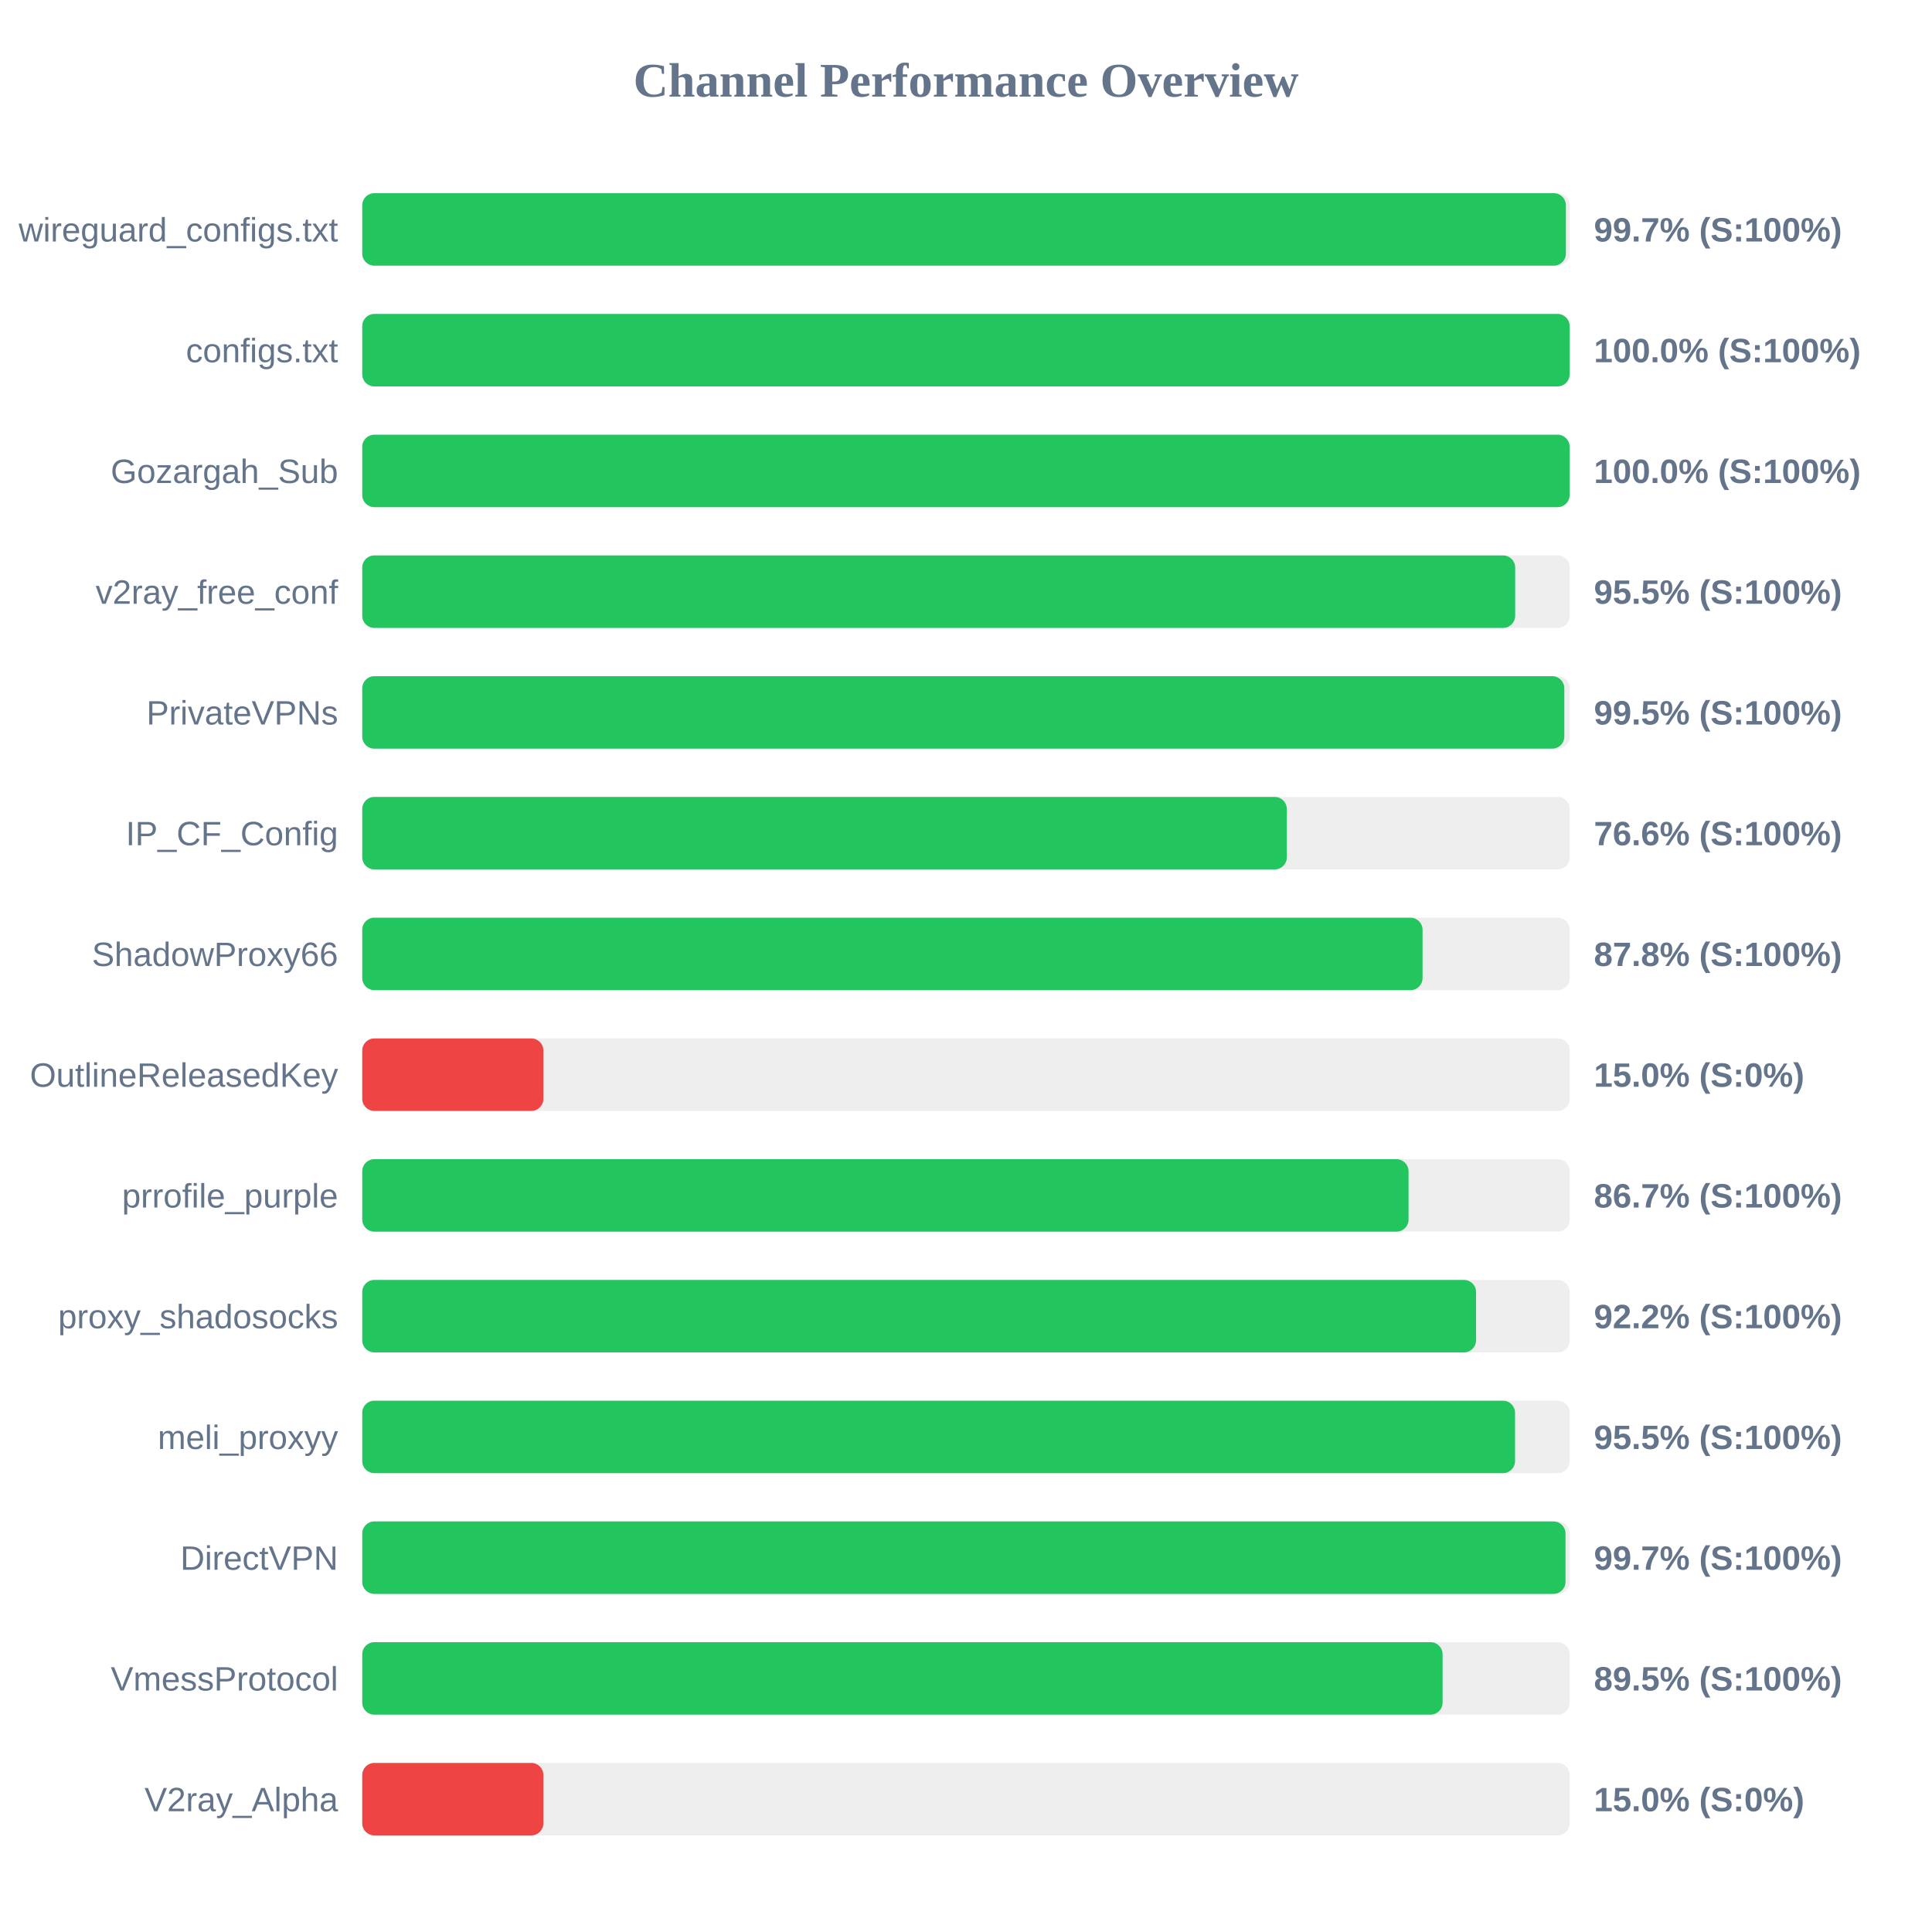
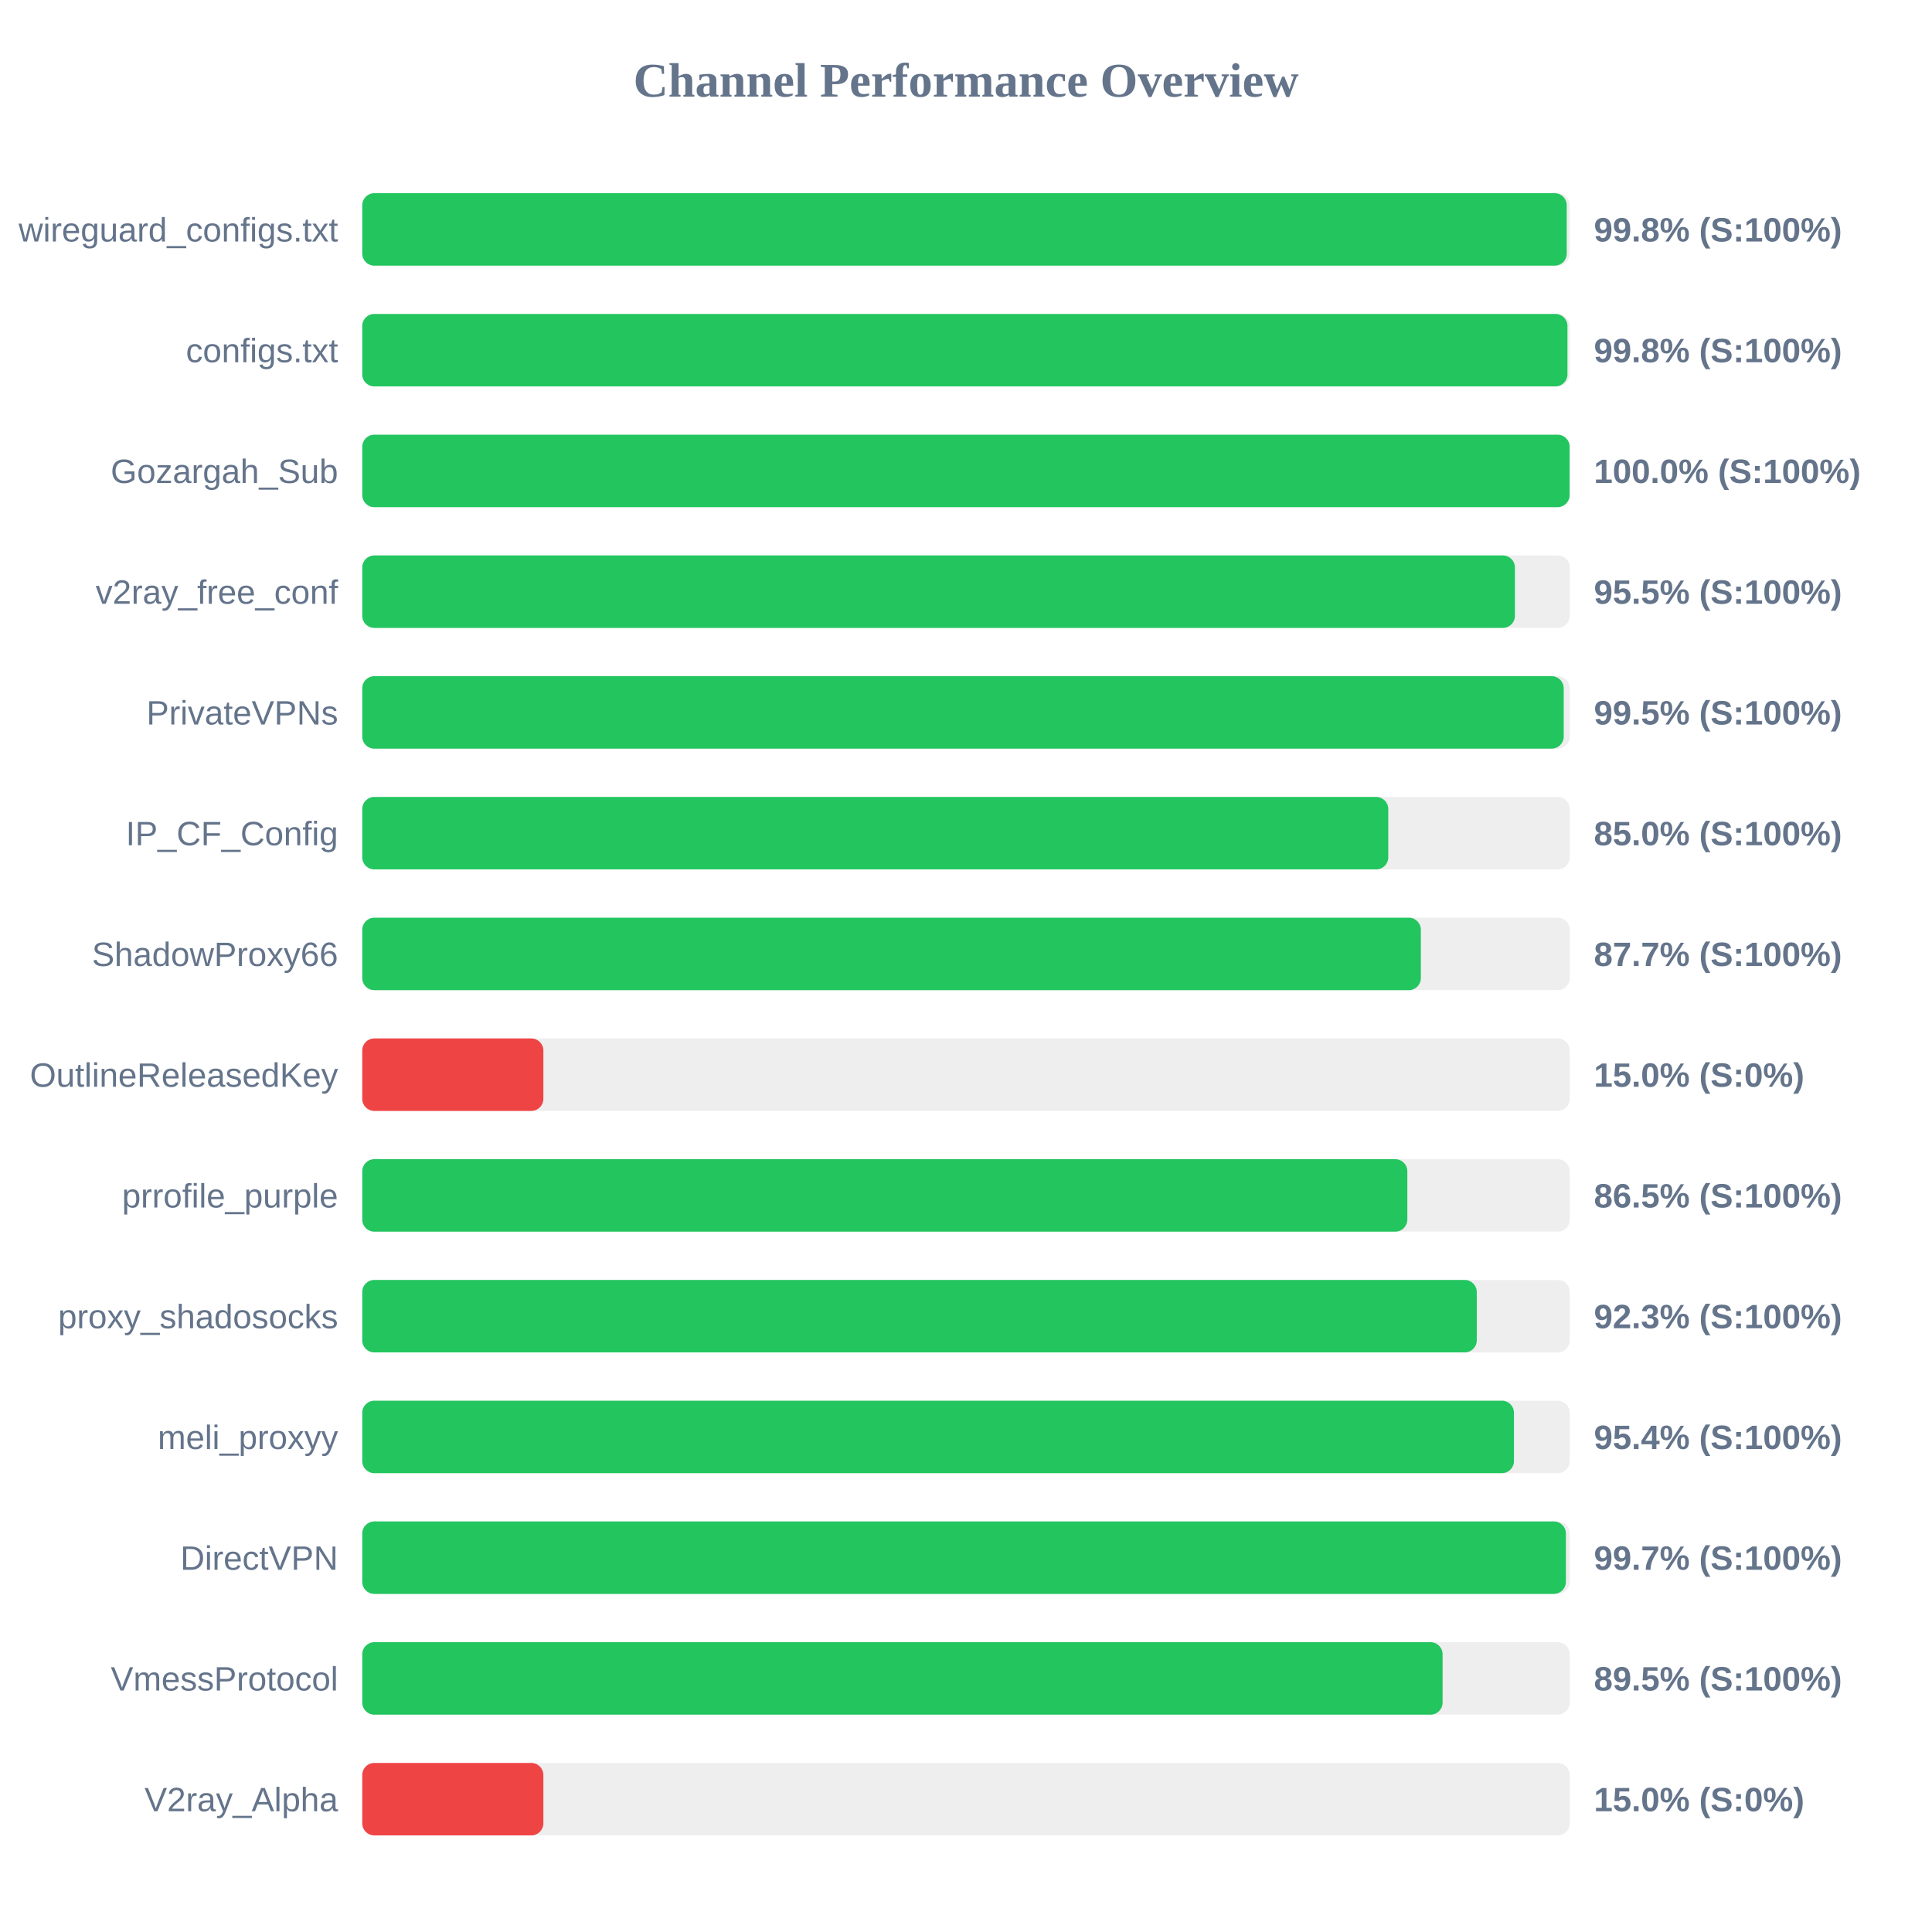
<svg xmlns="http://www.w3.org/2000/svg" width="800" height="800" version="1.1">
  <style>
        .row { font: 14px Arial; fill: #64748b; }
        .score { font: bold 14px Arial; fill: #64748b; }
    </style>
  <text x="400" y="40" text-anchor="middle" font-size="20px" font-weight="bold" fill="#64748b">Channel Performance Overview</text>
  <rect x="150" y="80" width="500" height="30" fill="#eee" rx="5" />
-   <rect x="150" y="80" width="498.4" height="30" fill="#22c55e" rx="5" />
+   <rect x="150" y="80" width="498.75" height="30" fill="#22c55e" rx="5" />
  <text x="140" y="100" text-anchor="end" class="row">wireguard_configs.txt</text>
-   <text x="660" y="100" text-anchor="start" class="score">99.7% (S:100%)</text>
+   <text x="660" y="100" text-anchor="start" class="score">99.8% (S:100%)</text>
  <rect x="150" y="130" width="500" height="30" fill="#eee" rx="5" />
-   <rect x="150" y="130" width="499.95" height="30" fill="#22c55e" rx="5" />
+   <rect x="150" y="130" width="499.05" height="30" fill="#22c55e" rx="5" />
  <text x="140" y="150" text-anchor="end" class="row">configs.txt</text>
-   <text x="660" y="150" text-anchor="start" class="score">100.0% (S:100%)</text>
+   <text x="660" y="150" text-anchor="start" class="score">99.8% (S:100%)</text>
  <rect x="150" y="180" width="500" height="30" fill="#eee" rx="5" />
  <rect x="150" y="180" width="499.95" height="30" fill="#22c55e" rx="5" />
  <text x="140" y="200" text-anchor="end" class="row">Gozargah_Sub</text>
  <text x="660" y="200" text-anchor="start" class="score">100.0% (S:100%)</text>
  <rect x="150" y="230" width="500" height="30" fill="#eee" rx="5" />
-   <rect x="150" y="230" width="477.4" height="30" fill="#22c55e" rx="5" />
+   <rect x="150" y="230" width="477.3" height="30" fill="#22c55e" rx="5" />
  <text x="140" y="250" text-anchor="end" class="row">v2ray_free_conf</text>
  <text x="660" y="250" text-anchor="start" class="score">95.5% (S:100%)</text>
  <rect x="150" y="280" width="500" height="30" fill="#eee" rx="5" />
-   <rect x="150" y="280" width="497.75" height="30" fill="#22c55e" rx="5" />
+   <rect x="150" y="280" width="497.5" height="30" fill="#22c55e" rx="5" />
  <text x="140" y="300" text-anchor="end" class="row">PrivateVPNs</text>
  <text x="660" y="300" text-anchor="start" class="score">99.5% (S:100%)</text>
  <rect x="150" y="330" width="500" height="30" fill="#eee" rx="5" />
-   <rect x="150" y="330" width="382.85" height="30" fill="#22c55e" rx="5" />
+   <rect x="150" y="330" width="424.85" height="30" fill="#22c55e" rx="5" />
  <text x="140" y="350" text-anchor="end" class="row">IP_CF_Config</text>
-   <text x="660" y="350" text-anchor="start" class="score">76.6% (S:100%)</text>
+   <text x="660" y="350" text-anchor="start" class="score">85.0% (S:100%)</text>
  <rect x="150" y="380" width="500" height="30" fill="#eee" rx="5" />
-   <rect x="150" y="380" width="439.05" height="30" fill="#22c55e" rx="5" />
+   <rect x="150" y="380" width="438.35" height="30" fill="#22c55e" rx="5" />
  <text x="140" y="400" text-anchor="end" class="row">ShadowProxy66</text>
-   <text x="660" y="400" text-anchor="start" class="score">87.8% (S:100%)</text>
+   <text x="660" y="400" text-anchor="start" class="score">87.7% (S:100%)</text>
  <rect x="150" y="430" width="500" height="30" fill="#eee" rx="5" />
  <rect x="150" y="430" width="75.0" height="30" fill="#ef4444" rx="5" />
  <text x="140" y="450" text-anchor="end" class="row">OutlineReleasedKey</text>
  <text x="660" y="450" text-anchor="start" class="score">15.0% (S:0%)</text>
  <rect x="150" y="480" width="500" height="30" fill="#eee" rx="5" />
-   <rect x="150" y="480" width="433.25" height="30" fill="#22c55e" rx="5" />
+   <rect x="150" y="480" width="432.75" height="30" fill="#22c55e" rx="5" />
  <text x="140" y="500" text-anchor="end" class="row">prrofile_purple</text>
-   <text x="660" y="500" text-anchor="start" class="score">86.7% (S:100%)</text>
+   <text x="660" y="500" text-anchor="start" class="score">86.5% (S:100%)</text>
  <rect x="150" y="530" width="500" height="30" fill="#eee" rx="5" />
-   <rect x="150" y="530" width="461.2" height="30" fill="#22c55e" rx="5" />
+   <rect x="150" y="530" width="461.5" height="30" fill="#22c55e" rx="5" />
  <text x="140" y="550" text-anchor="end" class="row">proxy_shadosocks</text>
-   <text x="660" y="550" text-anchor="start" class="score">92.2% (S:100%)</text>
+   <text x="660" y="550" text-anchor="start" class="score">92.3% (S:100%)</text>
  <rect x="150" y="580" width="500" height="30" fill="#eee" rx="5" />
-   <rect x="150" y="580" width="477.35" height="30" fill="#22c55e" rx="5" />
+   <rect x="150" y="580" width="476.9" height="30" fill="#22c55e" rx="5" />
  <text x="140" y="600" text-anchor="end" class="row">meli_proxyy</text>
-   <text x="660" y="600" text-anchor="start" class="score">95.5% (S:100%)</text>
+   <text x="660" y="600" text-anchor="start" class="score">95.4% (S:100%)</text>
  <rect x="150" y="630" width="500" height="30" fill="#eee" rx="5" />
-   <rect x="150" y="630" width="498.25" height="30" fill="#22c55e" rx="5" />
+   <rect x="150" y="630" width="498.4" height="30" fill="#22c55e" rx="5" />
  <text x="140" y="650" text-anchor="end" class="row">DirectVPN</text>
  <text x="660" y="650" text-anchor="start" class="score">99.7% (S:100%)</text>
  <rect x="150" y="680" width="500" height="30" fill="#eee" rx="5" />
  <rect x="150" y="680" width="447.35" height="30" fill="#22c55e" rx="5" />
  <text x="140" y="700" text-anchor="end" class="row">VmessProtocol</text>
  <text x="660" y="700" text-anchor="start" class="score">89.5% (S:100%)</text>
  <rect x="150" y="730" width="500" height="30" fill="#eee" rx="5" />
  <rect x="150" y="730" width="75.0" height="30" fill="#ef4444" rx="5" />
  <text x="140" y="750" text-anchor="end" class="row">V2ray_Alpha</text>
  <text x="660" y="750" text-anchor="start" class="score">15.0% (S:0%)</text>
</svg>
